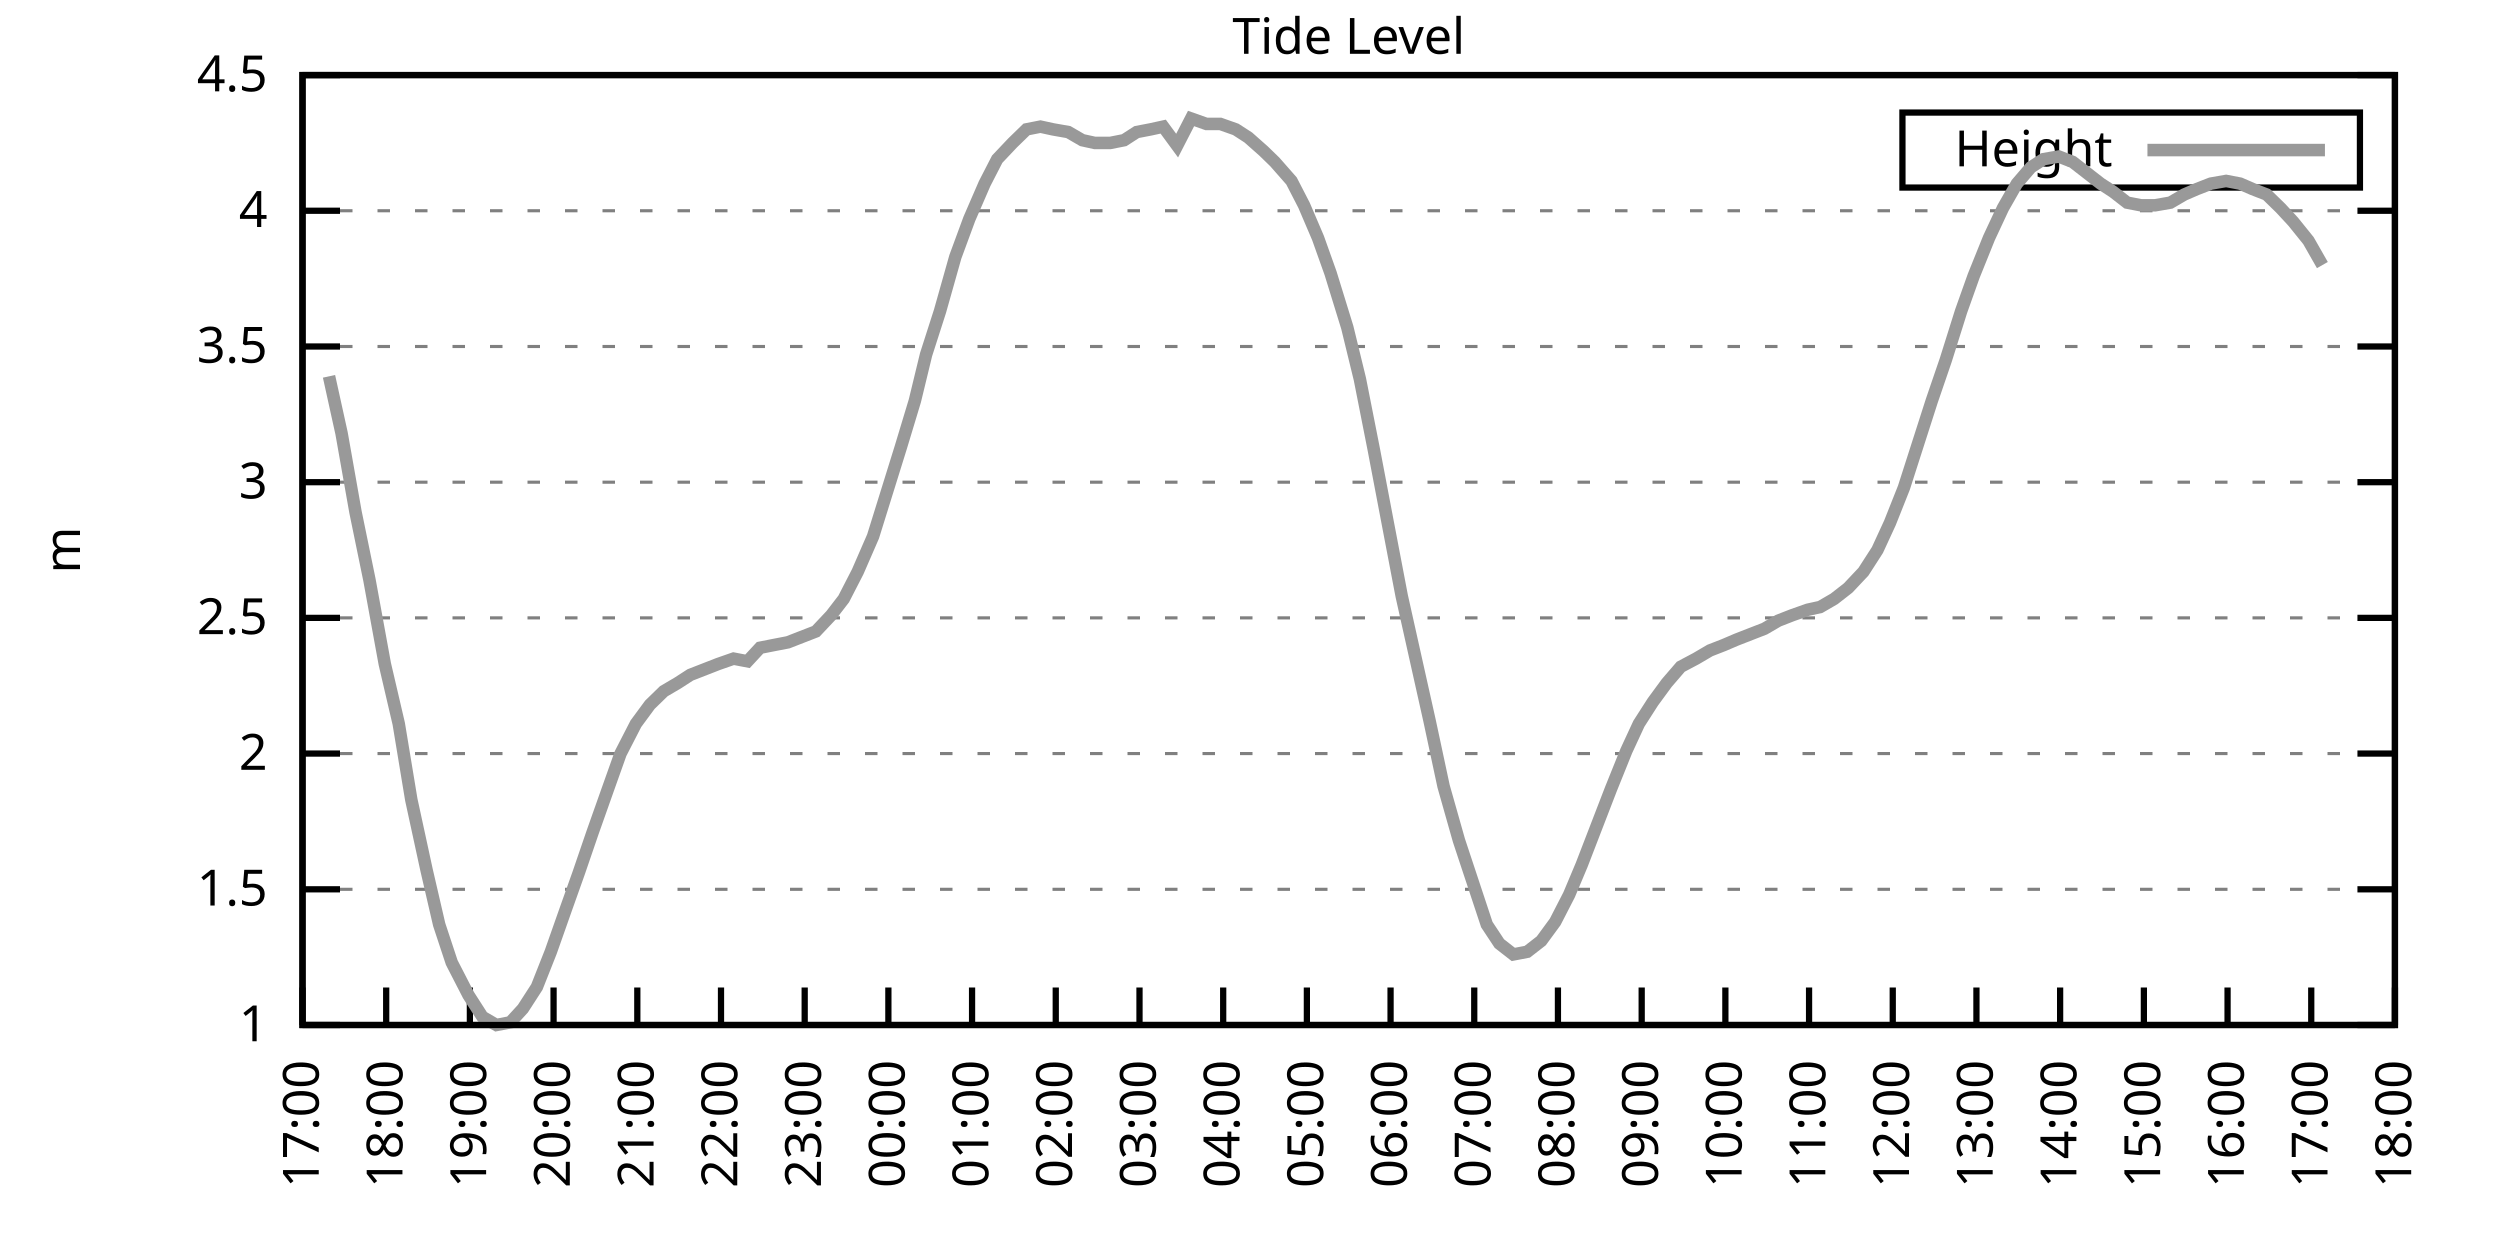
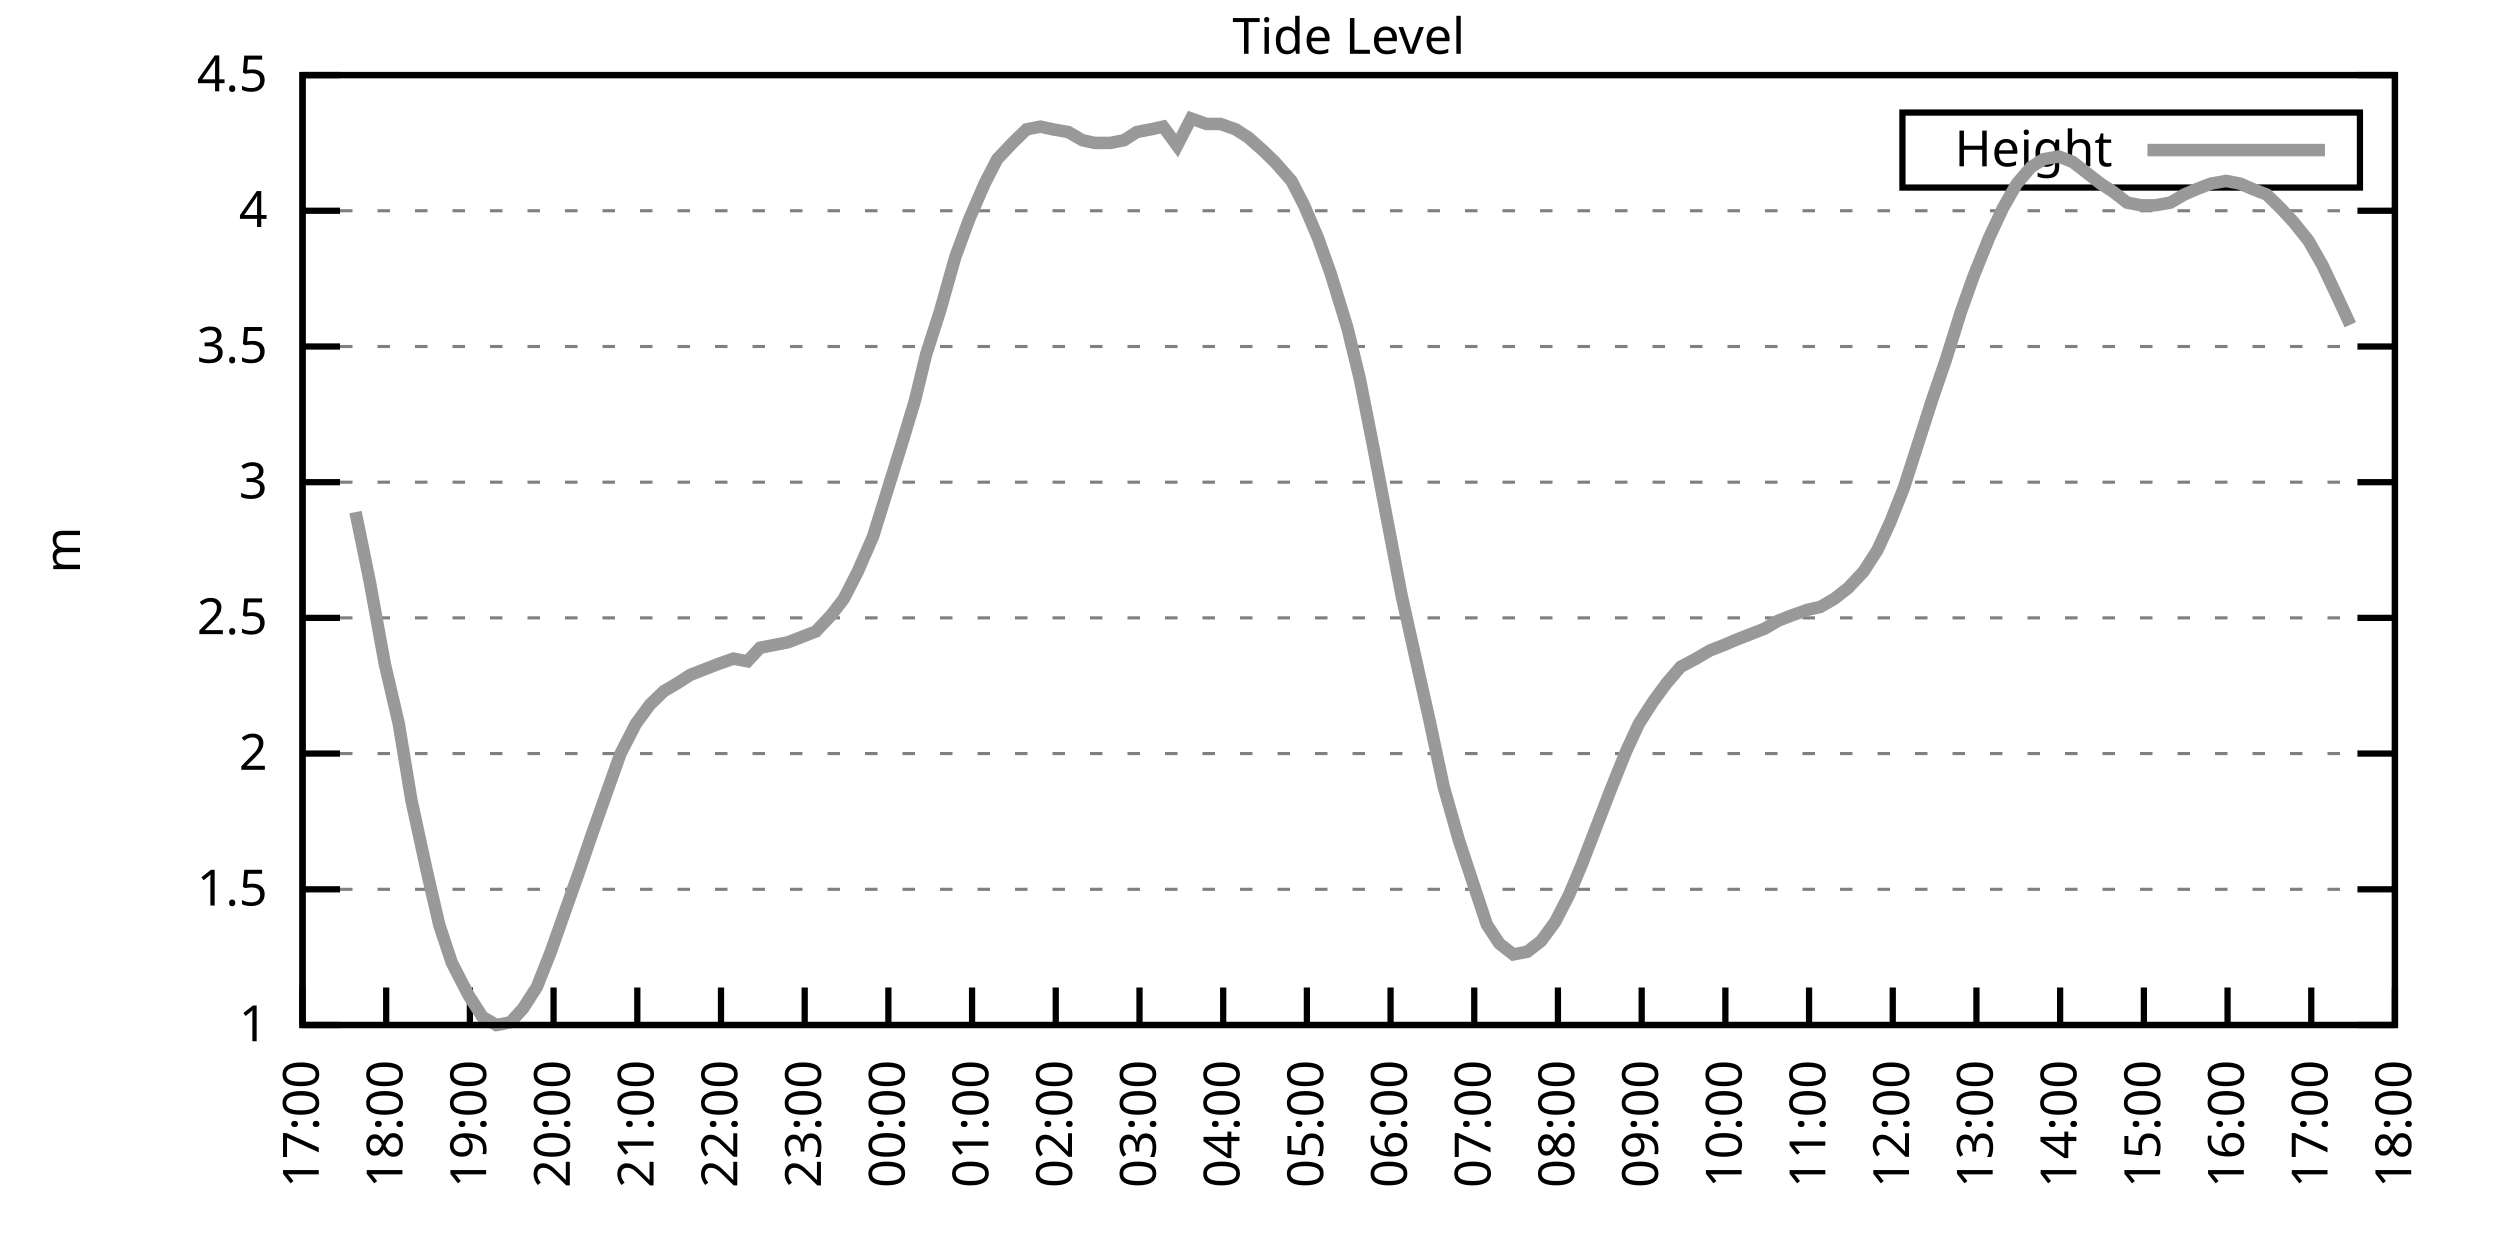
<svg xmlns="http://www.w3.org/2000/svg" xmlns:xlink="http://www.w3.org/1999/xlink" width="400" height="200" viewBox="0 0 400 200">
  <g id="gnuplot_canvas">
    <rect x="0" y="0" width="400" height="200" fill="none" />
    <defs>
      <circle id="gpDot" r="0.5" stroke-width="0.5" stroke="currentColor" />
      <path id="gpPt0" stroke-width="0.333" stroke="currentColor" d="M-1,0 h2 M0,-1 v2" />
      <path id="gpPt1" stroke-width="0.333" stroke="currentColor" d="M-1,-1 L1,1 M1,-1 L-1,1" />
      <path id="gpPt2" stroke-width="0.333" stroke="currentColor" d="M-1,0 L1,0 M0,-1 L0,1 M-1,-1 L1,1 M-1,1 L1,-1" />
      <rect id="gpPt3" stroke-width="0.333" stroke="currentColor" x="-1" y="-1" width="2" height="2" />
      <rect id="gpPt4" stroke-width="0.333" stroke="currentColor" fill="currentColor" x="-1" y="-1" width="2" height="2" />
      <circle id="gpPt5" stroke-width="0.333" stroke="currentColor" cx="0" cy="0" r="1" />
      <use xlink:href="#gpPt5" id="gpPt6" fill="currentColor" stroke="none" />
      <path id="gpPt7" stroke-width="0.333" stroke="currentColor" d="M0,-1.33 L-1.33,0.67 L1.33,0.67 z" />
      <use xlink:href="#gpPt7" id="gpPt8" fill="currentColor" stroke="none" />
      <use xlink:href="#gpPt7" id="gpPt9" stroke="currentColor" transform="rotate(180)" />
      <use xlink:href="#gpPt9" id="gpPt10" fill="currentColor" stroke="none" />
      <use xlink:href="#gpPt3" id="gpPt11" stroke="currentColor" transform="rotate(45)" />
      <use xlink:href="#gpPt11" id="gpPt12" fill="currentColor" stroke="none" />
      <path id="gpPt13" stroke-width="0.333" stroke="currentColor" d="M0,1.330 L1.265,0.411 L0.782,-1.067 L-0.782,-1.076 L-1.265,0.411 z" />
      <use xlink:href="#gpPt13" id="gpPt14" fill="currentColor" stroke="none" />
      <filter id="textbox" filterUnits="objectBoundingBox" x="0" y="0" height="1" width="1">
        <feFlood flood-color="white" flood-opacity="1" result="bgnd" />
        <feComposite in="SourceGraphic" in2="bgnd" operator="atop" />
      </filter>
      <filter id="greybox" filterUnits="objectBoundingBox" x="0" y="0" height="1" width="1">
        <feFlood flood-color="lightgrey" flood-opacity="1" result="grey" />
        <feComposite in="SourceGraphic" in2="grey" operator="atop" />
      </filter>
    </defs>
    <g fill="none" color="white" stroke="currentColor" stroke-width="1.00" stroke-linecap="butt" stroke-linejoin="miter">
</g>
    <g fill="none" color="black" stroke="currentColor" stroke-width="1.00" stroke-linecap="butt" stroke-linejoin="miter">
      <g stroke="none" shape-rendering="crispEdges">
        <polygon fill="rgb(255, 255, 255)" points="48.40,164.00 383.18,164.00 383.18,12.02 48.40,12.02 " />
      </g>
    </g>
    <g fill="none" color="black" stroke="currentColor" stroke-width="1.00" stroke-linecap="butt" stroke-linejoin="miter">
</g>
    <g fill="none" color="black" stroke="black" stroke-width="0.50" stroke-linecap="butt" stroke-linejoin="miter">
</g>
    <g fill="none" color="gray" stroke="currentColor" stroke-width="0.50" stroke-linecap="butt" stroke-linejoin="miter">
      <path stroke="gray" stroke-dasharray="2,4" class="gridline" d="M48.40,164.00 L383.19,164.00  " />
    </g>
    <g fill="none" color="gray" stroke="gray" stroke-width="1.00" stroke-linecap="butt" stroke-linejoin="miter">
</g>
    <g fill="none" color="black" stroke="currentColor" stroke-width="1.00" stroke-linecap="butt" stroke-linejoin="miter">
      <path stroke="black" d="M48.40,164.00 L54.40,164.00 M383.19,164.00 L377.19,164.00  " />
      <g transform="translate(42.80,166.60)" stroke="none" fill="black" font-family="Sans" font-size="8.00" text-anchor="end">
        <text>
          <tspan font-family="Sans"> 1</tspan>
        </text>
      </g>
    </g>
    <g fill="none" color="black" stroke="currentColor" stroke-width="1.00" stroke-linecap="butt" stroke-linejoin="miter">
</g>
    <g fill="none" color="black" stroke="black" stroke-width="0.50" stroke-linecap="butt" stroke-linejoin="miter">
</g>
    <g fill="none" color="gray" stroke="currentColor" stroke-width="0.50" stroke-linecap="butt" stroke-linejoin="miter">
      <path stroke="gray" stroke-dasharray="2,4" class="gridline" d="M48.40,142.29 L383.19,142.29  " />
    </g>
    <g fill="none" color="gray" stroke="gray" stroke-width="1.00" stroke-linecap="butt" stroke-linejoin="miter">
</g>
    <g fill="none" color="black" stroke="currentColor" stroke-width="1.00" stroke-linecap="butt" stroke-linejoin="miter">
      <path stroke="black" d="M48.40,142.29 L54.40,142.29 M383.19,142.29 L377.19,142.29  " />
      <g transform="translate(42.80,144.89)" stroke="none" fill="black" font-family="Sans" font-size="8.00" text-anchor="end">
        <text>
          <tspan font-family="Sans"> 1.5</tspan>
        </text>
      </g>
    </g>
    <g fill="none" color="black" stroke="currentColor" stroke-width="1.00" stroke-linecap="butt" stroke-linejoin="miter">
</g>
    <g fill="none" color="black" stroke="black" stroke-width="0.50" stroke-linecap="butt" stroke-linejoin="miter">
</g>
    <g fill="none" color="gray" stroke="currentColor" stroke-width="0.50" stroke-linecap="butt" stroke-linejoin="miter">
      <path stroke="gray" stroke-dasharray="2,4" class="gridline" d="M48.40,120.57 L383.19,120.57  " />
    </g>
    <g fill="none" color="gray" stroke="gray" stroke-width="1.00" stroke-linecap="butt" stroke-linejoin="miter">
</g>
    <g fill="none" color="black" stroke="currentColor" stroke-width="1.00" stroke-linecap="butt" stroke-linejoin="miter">
      <path stroke="black" d="M48.40,120.57 L54.40,120.57 M383.19,120.57 L377.19,120.57  " />
      <g transform="translate(42.80,123.17)" stroke="none" fill="black" font-family="Sans" font-size="8.00" text-anchor="end">
        <text>
          <tspan font-family="Sans"> 2</tspan>
        </text>
      </g>
    </g>
    <g fill="none" color="black" stroke="currentColor" stroke-width="1.00" stroke-linecap="butt" stroke-linejoin="miter">
</g>
    <g fill="none" color="black" stroke="black" stroke-width="0.50" stroke-linecap="butt" stroke-linejoin="miter">
</g>
    <g fill="none" color="gray" stroke="currentColor" stroke-width="0.50" stroke-linecap="butt" stroke-linejoin="miter">
      <path stroke="gray" stroke-dasharray="2,4" class="gridline" d="M48.40,98.86 L383.19,98.86  " />
    </g>
    <g fill="none" color="gray" stroke="gray" stroke-width="1.00" stroke-linecap="butt" stroke-linejoin="miter">
</g>
    <g fill="none" color="black" stroke="currentColor" stroke-width="1.00" stroke-linecap="butt" stroke-linejoin="miter">
      <path stroke="black" d="M48.40,98.86 L54.40,98.86 M383.19,98.86 L377.19,98.86  " />
      <g transform="translate(42.80,101.46)" stroke="none" fill="black" font-family="Sans" font-size="8.00" text-anchor="end">
        <text>
          <tspan font-family="Sans"> 2.5</tspan>
        </text>
      </g>
    </g>
    <g fill="none" color="black" stroke="currentColor" stroke-width="1.00" stroke-linecap="butt" stroke-linejoin="miter">
</g>
    <g fill="none" color="black" stroke="black" stroke-width="0.50" stroke-linecap="butt" stroke-linejoin="miter">
</g>
    <g fill="none" color="gray" stroke="currentColor" stroke-width="0.50" stroke-linecap="butt" stroke-linejoin="miter">
      <path stroke="gray" stroke-dasharray="2,4" class="gridline" d="M48.40,77.15 L383.19,77.15  " />
    </g>
    <g fill="none" color="gray" stroke="gray" stroke-width="1.00" stroke-linecap="butt" stroke-linejoin="miter">
</g>
    <g fill="none" color="black" stroke="currentColor" stroke-width="1.00" stroke-linecap="butt" stroke-linejoin="miter">
      <path stroke="black" d="M48.40,77.15 L54.40,77.15 M383.19,77.15 L377.19,77.15  " />
      <g transform="translate(42.80,79.75)" stroke="none" fill="black" font-family="Sans" font-size="8.00" text-anchor="end">
        <text>
          <tspan font-family="Sans"> 3</tspan>
        </text>
      </g>
    </g>
    <g fill="none" color="black" stroke="currentColor" stroke-width="1.00" stroke-linecap="butt" stroke-linejoin="miter">
</g>
    <g fill="none" color="black" stroke="black" stroke-width="0.50" stroke-linecap="butt" stroke-linejoin="miter">
</g>
    <g fill="none" color="gray" stroke="currentColor" stroke-width="0.50" stroke-linecap="butt" stroke-linejoin="miter">
      <path stroke="gray" stroke-dasharray="2,4" class="gridline" d="M48.40,55.44 L383.19,55.44  " />
    </g>
    <g fill="none" color="gray" stroke="gray" stroke-width="1.00" stroke-linecap="butt" stroke-linejoin="miter">
</g>
    <g fill="none" color="black" stroke="currentColor" stroke-width="1.00" stroke-linecap="butt" stroke-linejoin="miter">
      <path stroke="black" d="M48.40,55.44 L54.40,55.44 M383.19,55.44 L377.19,55.44  " />
      <g transform="translate(42.80,58.04)" stroke="none" fill="black" font-family="Sans" font-size="8.00" text-anchor="end">
        <text>
          <tspan font-family="Sans"> 3.5</tspan>
        </text>
      </g>
    </g>
    <g fill="none" color="black" stroke="currentColor" stroke-width="1.00" stroke-linecap="butt" stroke-linejoin="miter">
</g>
    <g fill="none" color="black" stroke="black" stroke-width="0.50" stroke-linecap="butt" stroke-linejoin="miter">
</g>
    <g fill="none" color="gray" stroke="currentColor" stroke-width="0.50" stroke-linecap="butt" stroke-linejoin="miter">
      <path stroke="gray" stroke-dasharray="2,4" class="gridline" d="M48.40,33.72 L383.19,33.72  " />
    </g>
    <g fill="none" color="gray" stroke="gray" stroke-width="1.00" stroke-linecap="butt" stroke-linejoin="miter">
</g>
    <g fill="none" color="black" stroke="currentColor" stroke-width="1.00" stroke-linecap="butt" stroke-linejoin="miter">
      <path stroke="black" d="M48.40,33.72 L54.40,33.72 M383.19,33.72 L377.19,33.72  " />
      <g transform="translate(42.80,36.32)" stroke="none" fill="black" font-family="Sans" font-size="8.00" text-anchor="end">
        <text>
          <tspan font-family="Sans"> 4</tspan>
        </text>
      </g>
    </g>
    <g fill="none" color="black" stroke="currentColor" stroke-width="1.00" stroke-linecap="butt" stroke-linejoin="miter">
</g>
    <g fill="none" color="black" stroke="black" stroke-width="0.50" stroke-linecap="butt" stroke-linejoin="miter">
</g>
    <g fill="none" color="gray" stroke="currentColor" stroke-width="0.50" stroke-linecap="butt" stroke-linejoin="miter">
      <path stroke="gray" stroke-dasharray="2,4" class="gridline" d="M48.40,12.01 L383.19,12.01  " />
    </g>
    <g fill="none" color="gray" stroke="gray" stroke-width="1.00" stroke-linecap="butt" stroke-linejoin="miter">
</g>
    <g fill="none" color="black" stroke="currentColor" stroke-width="1.00" stroke-linecap="butt" stroke-linejoin="miter">
      <path stroke="black" d="M48.40,12.01 L54.40,12.01 M383.19,12.01 L377.19,12.01  " />
      <g transform="translate(42.80,14.61)" stroke="none" fill="black" font-family="Sans" font-size="8.00" text-anchor="end">
        <text>
          <tspan font-family="Sans"> 4.5</tspan>
        </text>
      </g>
    </g>
    <g fill="none" color="black" stroke="currentColor" stroke-width="1.00" stroke-linecap="butt" stroke-linejoin="miter">
      <path stroke="black" d="M48.40,164.00 L48.40,158.00  " />
      <g transform="translate(51.00,169.60) rotate(270.00)" stroke="none" fill="black" font-family="Sans" font-size="8.00" text-anchor="end">
        <text>
          <tspan font-family="Sans">17:00</tspan>
        </text>
      </g>
    </g>
    <g fill="none" color="black" stroke="currentColor" stroke-width="1.00" stroke-linecap="butt" stroke-linejoin="miter">
      <path stroke="black" d="M61.79,164.00 L61.79,158.00  " />
      <g transform="translate(64.39,169.60) rotate(270.00)" stroke="none" fill="black" font-family="Sans" font-size="8.00" text-anchor="end">
        <text>
          <tspan font-family="Sans">18:00</tspan>
        </text>
      </g>
    </g>
    <g fill="none" color="black" stroke="currentColor" stroke-width="1.00" stroke-linecap="butt" stroke-linejoin="miter">
      <path stroke="black" d="M75.18,164.00 L75.18,158.00  " />
      <g transform="translate(77.78,169.60) rotate(270.00)" stroke="none" fill="black" font-family="Sans" font-size="8.00" text-anchor="end">
        <text>
          <tspan font-family="Sans">19:00</tspan>
        </text>
      </g>
    </g>
    <g fill="none" color="black" stroke="currentColor" stroke-width="1.00" stroke-linecap="butt" stroke-linejoin="miter">
      <path stroke="black" d="M88.57,164.00 L88.57,158.00  " />
      <g transform="translate(91.17,169.60) rotate(270.00)" stroke="none" fill="black" font-family="Sans" font-size="8.00" text-anchor="end">
        <text>
          <tspan font-family="Sans">20:00</tspan>
        </text>
      </g>
    </g>
    <g fill="none" color="black" stroke="currentColor" stroke-width="1.00" stroke-linecap="butt" stroke-linejoin="miter">
      <path stroke="black" d="M101.97,164.00 L101.97,158.00  " />
      <g transform="translate(104.57,169.60) rotate(270.00)" stroke="none" fill="black" font-family="Sans" font-size="8.00" text-anchor="end">
        <text>
          <tspan font-family="Sans">21:00</tspan>
        </text>
      </g>
    </g>
    <g fill="none" color="black" stroke="currentColor" stroke-width="1.00" stroke-linecap="butt" stroke-linejoin="miter">
      <path stroke="black" d="M115.36,164.00 L115.36,158.00  " />
      <g transform="translate(117.96,169.60) rotate(270.00)" stroke="none" fill="black" font-family="Sans" font-size="8.00" text-anchor="end">
        <text>
          <tspan font-family="Sans">22:00</tspan>
        </text>
      </g>
    </g>
    <g fill="none" color="black" stroke="currentColor" stroke-width="1.00" stroke-linecap="butt" stroke-linejoin="miter">
      <path stroke="black" d="M128.75,164.00 L128.75,158.00  " />
      <g transform="translate(131.35,169.60) rotate(270.00)" stroke="none" fill="black" font-family="Sans" font-size="8.00" text-anchor="end">
        <text>
          <tspan font-family="Sans">23:00</tspan>
        </text>
      </g>
    </g>
    <g fill="none" color="black" stroke="currentColor" stroke-width="1.00" stroke-linecap="butt" stroke-linejoin="miter">
      <path stroke="black" d="M142.14,164.00 L142.14,158.00  " />
      <g transform="translate(144.74,169.60) rotate(270.00)" stroke="none" fill="black" font-family="Sans" font-size="8.00" text-anchor="end">
        <text>
          <tspan font-family="Sans">00:00</tspan>
        </text>
      </g>
    </g>
    <g fill="none" color="black" stroke="currentColor" stroke-width="1.00" stroke-linecap="butt" stroke-linejoin="miter">
      <path stroke="black" d="M155.53,164.00 L155.53,158.00  " />
      <g transform="translate(158.13,169.60) rotate(270.00)" stroke="none" fill="black" font-family="Sans" font-size="8.00" text-anchor="end">
        <text>
          <tspan font-family="Sans">01:00</tspan>
        </text>
      </g>
    </g>
    <g fill="none" color="black" stroke="currentColor" stroke-width="1.00" stroke-linecap="butt" stroke-linejoin="miter">
      <path stroke="black" d="M168.92,164.00 L168.92,158.00  " />
      <g transform="translate(171.52,169.60) rotate(270.00)" stroke="none" fill="black" font-family="Sans" font-size="8.00" text-anchor="end">
        <text>
          <tspan font-family="Sans">02:00</tspan>
        </text>
      </g>
    </g>
    <g fill="none" color="black" stroke="currentColor" stroke-width="1.00" stroke-linecap="butt" stroke-linejoin="miter">
      <path stroke="black" d="M182.32,164.00 L182.32,158.00  " />
      <g transform="translate(184.92,169.60) rotate(270.00)" stroke="none" fill="black" font-family="Sans" font-size="8.00" text-anchor="end">
        <text>
          <tspan font-family="Sans">03:00</tspan>
        </text>
      </g>
    </g>
    <g fill="none" color="black" stroke="currentColor" stroke-width="1.00" stroke-linecap="butt" stroke-linejoin="miter">
      <path stroke="black" d="M195.71,164.00 L195.71,158.00  " />
      <g transform="translate(198.31,169.60) rotate(270.00)" stroke="none" fill="black" font-family="Sans" font-size="8.00" text-anchor="end">
        <text>
          <tspan font-family="Sans">04:00</tspan>
        </text>
      </g>
    </g>
    <g fill="none" color="black" stroke="currentColor" stroke-width="1.00" stroke-linecap="butt" stroke-linejoin="miter">
      <path stroke="black" d="M209.10,164.00 L209.10,158.00  " />
      <g transform="translate(211.70,169.60) rotate(270.00)" stroke="none" fill="black" font-family="Sans" font-size="8.00" text-anchor="end">
        <text>
          <tspan font-family="Sans">05:00</tspan>
        </text>
      </g>
    </g>
    <g fill="none" color="black" stroke="currentColor" stroke-width="1.00" stroke-linecap="butt" stroke-linejoin="miter">
      <path stroke="black" d="M222.49,164.00 L222.49,158.00  " />
      <g transform="translate(225.09,169.60) rotate(270.00)" stroke="none" fill="black" font-family="Sans" font-size="8.00" text-anchor="end">
        <text>
          <tspan font-family="Sans">06:00</tspan>
        </text>
      </g>
    </g>
    <g fill="none" color="black" stroke="currentColor" stroke-width="1.00" stroke-linecap="butt" stroke-linejoin="miter">
      <path stroke="black" d="M235.88,164.00 L235.88,158.00  " />
      <g transform="translate(238.48,169.60) rotate(270.00)" stroke="none" fill="black" font-family="Sans" font-size="8.00" text-anchor="end">
        <text>
          <tspan font-family="Sans">07:00</tspan>
        </text>
      </g>
    </g>
    <g fill="none" color="black" stroke="currentColor" stroke-width="1.00" stroke-linecap="butt" stroke-linejoin="miter">
      <path stroke="black" d="M249.27,164.00 L249.27,158.00  " />
      <g transform="translate(251.87,169.60) rotate(270.00)" stroke="none" fill="black" font-family="Sans" font-size="8.00" text-anchor="end">
        <text>
          <tspan font-family="Sans">08:00</tspan>
        </text>
      </g>
    </g>
    <g fill="none" color="black" stroke="currentColor" stroke-width="1.00" stroke-linecap="butt" stroke-linejoin="miter">
      <path stroke="black" d="M262.67,164.00 L262.67,158.00  " />
      <g transform="translate(265.27,169.60) rotate(270.00)" stroke="none" fill="black" font-family="Sans" font-size="8.00" text-anchor="end">
        <text>
          <tspan font-family="Sans">09:00</tspan>
        </text>
      </g>
    </g>
    <g fill="none" color="black" stroke="currentColor" stroke-width="1.00" stroke-linecap="butt" stroke-linejoin="miter">
      <path stroke="black" d="M276.06,164.00 L276.06,158.00  " />
      <g transform="translate(278.66,169.60) rotate(270.00)" stroke="none" fill="black" font-family="Sans" font-size="8.00" text-anchor="end">
        <text>
          <tspan font-family="Sans">10:00</tspan>
        </text>
      </g>
    </g>
    <g fill="none" color="black" stroke="currentColor" stroke-width="1.00" stroke-linecap="butt" stroke-linejoin="miter">
      <path stroke="black" d="M289.45,164.00 L289.45,158.00  " />
      <g transform="translate(292.05,169.60) rotate(270.00)" stroke="none" fill="black" font-family="Sans" font-size="8.00" text-anchor="end">
        <text>
          <tspan font-family="Sans">11:00</tspan>
        </text>
      </g>
    </g>
    <g fill="none" color="black" stroke="currentColor" stroke-width="1.00" stroke-linecap="butt" stroke-linejoin="miter">
      <path stroke="black" d="M302.84,164.00 L302.84,158.00  " />
      <g transform="translate(305.44,169.60) rotate(270.00)" stroke="none" fill="black" font-family="Sans" font-size="8.00" text-anchor="end">
        <text>
          <tspan font-family="Sans">12:00</tspan>
        </text>
      </g>
    </g>
    <g fill="none" color="black" stroke="currentColor" stroke-width="1.00" stroke-linecap="butt" stroke-linejoin="miter">
      <path stroke="black" d="M316.23,164.00 L316.23,158.00  " />
      <g transform="translate(318.83,169.60) rotate(270.00)" stroke="none" fill="black" font-family="Sans" font-size="8.00" text-anchor="end">
        <text>
          <tspan font-family="Sans">13:00</tspan>
        </text>
      </g>
    </g>
    <g fill="none" color="black" stroke="currentColor" stroke-width="1.00" stroke-linecap="butt" stroke-linejoin="miter">
      <path stroke="black" d="M329.62,164.00 L329.62,158.00  " />
      <g transform="translate(332.22,169.60) rotate(270.00)" stroke="none" fill="black" font-family="Sans" font-size="8.00" text-anchor="end">
        <text>
          <tspan font-family="Sans">14:00</tspan>
        </text>
      </g>
    </g>
    <g fill="none" color="black" stroke="currentColor" stroke-width="1.00" stroke-linecap="butt" stroke-linejoin="miter">
      <path stroke="black" d="M343.02,164.00 L343.02,158.00  " />
      <g transform="translate(345.62,169.60) rotate(270.00)" stroke="none" fill="black" font-family="Sans" font-size="8.00" text-anchor="end">
        <text>
          <tspan font-family="Sans">15:00</tspan>
        </text>
      </g>
    </g>
    <g fill="none" color="black" stroke="currentColor" stroke-width="1.00" stroke-linecap="butt" stroke-linejoin="miter">
      <path stroke="black" d="M356.41,164.00 L356.41,158.00  " />
      <g transform="translate(359.01,169.60) rotate(270.00)" stroke="none" fill="black" font-family="Sans" font-size="8.00" text-anchor="end">
        <text>
          <tspan font-family="Sans">16:00</tspan>
        </text>
      </g>
    </g>
    <g fill="none" color="black" stroke="currentColor" stroke-width="1.00" stroke-linecap="butt" stroke-linejoin="miter">
      <path stroke="black" d="M369.80,164.00 L369.80,158.00  " />
      <g transform="translate(372.40,169.60) rotate(270.00)" stroke="none" fill="black" font-family="Sans" font-size="8.00" text-anchor="end">
        <text>
          <tspan font-family="Sans">17:00</tspan>
        </text>
      </g>
    </g>
    <g fill="none" color="black" stroke="currentColor" stroke-width="1.00" stroke-linecap="butt" stroke-linejoin="miter">
      <path stroke="black" d="M383.19,164.00 L383.19,158.00  " />
      <g transform="translate(385.79,169.60) rotate(270.00)" stroke="none" fill="black" font-family="Sans" font-size="8.00" text-anchor="end">
        <text>
          <tspan font-family="Sans">18:00</tspan>
        </text>
      </g>
    </g>
    <g fill="none" color="black" stroke="currentColor" stroke-width="1.00" stroke-linecap="butt" stroke-linejoin="miter">
</g>
    <g fill="none" color="black" stroke="currentColor" stroke-width="1.00" stroke-linecap="butt" stroke-linejoin="miter">
      <path stroke="black" d="M48.40,12.01 L48.40,164.00 L383.19,164.00 L383.19,12.01 L48.40,12.01 Z  " />
    </g>
    <g fill="none" color="black" stroke="currentColor" stroke-width="1.00" stroke-linecap="butt" stroke-linejoin="miter">
</g>
    <g fill="none" color="black" stroke="currentColor" stroke-width="1.00" stroke-linecap="butt" stroke-linejoin="miter">
      <path stroke="black" d="M304.39,30.01 L304.39,18.01 L377.59,18.01 L377.59,30.01 L304.39,30.01 Z  " />
    </g>
    <g id="Tide_level_plot_1">
      <g fill="none" color="white" stroke="black" stroke-width="2.00" stroke-linecap="butt" stroke-linejoin="miter">
</g>
      <g fill="none" color="black" stroke="currentColor" stroke-width="2.00" stroke-linecap="butt" stroke-linejoin="miter">
        <g transform="translate(337.99,26.61)" stroke="none" fill="black" font-family="Sans" font-size="8.00" text-anchor="end">
          <text>
            <tspan font-family="Sans">Height</tspan>
          </text>
        </g>
      </g>
      <g fill="none" color="black" stroke="currentColor" stroke-width="2.00" stroke-linecap="butt" stroke-linejoin="miter">
-         <path stroke="rgb(153, 153, 153)" d="M343.59,24.01 L371.99,24.01 M52.64,60.21 L54.65,69.33 L56.88,81.93 L59.11,92.78 L61.57,106.24 L63.80,115.80   L65.81,127.96 L68.26,139.25 L70.27,147.93 L72.28,154.01 L74.96,159.22 L77.19,162.70 L79.42,164.00 L81.66,163.57   L83.66,161.39 L85.90,157.92 L88.13,152.28 L90.58,145.33 L92.59,139.68 L94.82,133.17 L97.28,126.22 L99.29,120.57   L101.74,115.80 L103.98,112.76 L106.21,110.59 L108.44,109.28 L110.45,107.98 L112.68,107.11 L114.91,106.24 L117.37,105.38   L119.60,105.81 L121.61,103.64 L123.84,103.20 L126.07,102.77 L128.30,101.90 L130.54,101.03 L132.99,98.43 L135.00,95.82   L137.23,91.48 L139.69,85.83 L144.15,71.50 L146.38,64.12 L148.17,56.74 L150.40,49.79 L152.85,41.11 L155.09,35.03   L157.54,29.38 L159.55,25.47 L162.01,22.87 L164.24,20.70 L166.47,20.26 L168.48,20.70 L170.93,21.13 L173.17,22.43   L175.17,22.87 L177.63,22.87 L179.86,22.43 L181.87,21.13 L184.10,20.70 L186.11,20.26 L188.34,23.30 L190.57,18.96   L193.03,19.83 L195.26,19.83 L197.72,20.70 L199.73,22.00 L202.18,24.17 L203.97,25.91 L206.64,28.95 L208.65,32.85   L210.88,38.07 L212.89,43.71 L215.57,52.40 L217.58,60.65 L219.81,71.94 L222.04,83.66 L224.28,95.39 L226.51,105.38   L228.74,115.36 L230.97,125.79 L233.43,134.47 L237.89,147.93 L239.90,150.97 L242.13,152.71 L244.36,152.28 L246.60,150.54   L248.83,147.50 L251.06,143.16 L253.07,138.38 L255.75,131.43 L257.76,126.22 L260.21,120.14 L262.22,115.80 L264.45,112.32   L266.68,109.28 L268.92,106.68 L271.37,105.38 L273.60,104.07 L275.83,103.20 L277.84,102.34 L280.07,101.47 L282.31,100.60   L284.54,99.30 L286.77,98.43 L289.23,97.56 L291.23,97.12 L293.47,95.82 L295.70,94.08 L298.15,91.48 L300.39,88.00   L302.39,83.66 L304.63,78.02 L306.86,71.07 L309.09,64.12 L311.32,57.61 L313.78,49.79 L315.79,44.15 L318.24,38.07   L320.47,33.29 L322.70,29.38 L324.94,26.77 L326.95,25.47 L329.40,25.04 L331.63,25.91 L333.86,27.64 L336.10,29.38   L338.10,30.68 L340.34,32.42 L342.57,32.85 L344.80,32.85 L347.26,32.42 L349.49,31.12 L351.50,30.25 L353.73,29.38   L356.18,28.95 L358.42,29.38 L360.42,30.25 L362.66,31.12 L364.89,33.29 L366.90,35.46 L369.35,38.50 L371.58,42.41    " />
+         <path stroke="rgb(153, 153, 153)" d="M343.59,24.01 L371.99,24.01 M56.88,81.93 L59.11,92.78 L61.57,106.24 L63.80,115.80 L65.81,127.96 L68.26,139.25   L70.27,147.93 L72.28,154.01 L74.96,159.22 L77.19,162.70 L79.42,164.00 L81.66,163.57 L83.66,161.39 L85.90,157.92   L88.13,152.28 L90.58,145.33 L92.59,139.68 L94.82,133.17 L97.28,126.22 L99.29,120.57 L101.74,115.80 L103.98,112.76   L106.21,110.59 L108.44,109.28 L110.45,107.98 L112.68,107.11 L114.91,106.24 L117.37,105.38 L119.60,105.81 L121.61,103.64   L123.84,103.20 L126.07,102.77 L128.30,101.90 L130.54,101.03 L132.99,98.43 L135.00,95.82 L137.23,91.48 L139.69,85.83   L144.15,71.50 L146.38,64.12 L148.17,56.74 L150.40,49.79 L152.85,41.11 L155.09,35.03 L157.54,29.38 L159.55,25.47   L162.01,22.87 L164.24,20.70 L166.47,20.26 L168.48,20.70 L170.93,21.13 L173.17,22.43 L175.17,22.87 L177.63,22.87   L179.86,22.43 L181.87,21.13 L184.10,20.70 L186.11,20.26 L188.34,23.30 L190.57,18.96 L193.03,19.83 L195.26,19.83   L197.72,20.70 L199.73,22.00 L202.18,24.17 L203.97,25.91 L206.64,28.95 L208.65,32.85 L210.88,38.07 L212.89,43.71   L215.57,52.40 L217.58,60.65 L219.81,71.94 L222.04,83.66 L224.28,95.39 L226.51,105.38 L228.74,115.36 L230.97,125.79   L233.43,134.47 L237.89,147.93 L239.90,150.97 L242.13,152.71 L244.36,152.28 L246.60,150.54 L248.83,147.50 L251.06,143.16   L253.07,138.38 L255.75,131.43 L257.76,126.22 L260.21,120.14 L262.22,115.80 L264.45,112.32 L266.68,109.28 L268.92,106.68   L271.37,105.38 L273.60,104.07 L275.83,103.20 L277.84,102.34 L280.07,101.47 L282.31,100.60 L284.54,99.30 L286.77,98.43   L289.23,97.56 L291.23,97.12 L293.47,95.82 L295.70,94.08 L298.15,91.48 L300.39,88.00 L302.39,83.66 L304.63,78.02   L306.86,71.07 L309.09,64.12 L311.32,57.61 L313.78,49.79 L315.79,44.15 L318.24,38.07 L320.47,33.29 L322.70,29.38   L324.94,26.77 L326.95,25.47 L329.40,25.04 L331.63,25.91 L333.86,27.64 L336.10,29.38 L338.10,30.68 L340.34,32.42   L342.57,32.85 L344.80,32.85 L347.26,32.42 L349.49,31.12 L351.50,30.25 L353.73,29.38 L356.18,28.95 L358.42,29.38   L360.42,30.25 L362.66,31.12 L364.89,33.29 L366.90,35.46 L369.35,38.50 L371.58,42.41 L374.04,47.62 L376.05,51.96    " />
      </g>
    </g>
    <g fill="none" color="black" stroke="currentColor" stroke-width="2.00" stroke-linecap="butt" stroke-linejoin="miter">
</g>
    <g fill="none" color="black" stroke="black" stroke-width="1.00" stroke-linecap="butt" stroke-linejoin="miter">
</g>
    <g fill="none" color="black" stroke="currentColor" stroke-width="1.00" stroke-linecap="butt" stroke-linejoin="miter">
      <path stroke="black" d="M48.40,12.01 L48.40,164.00 L383.19,164.00 L383.19,12.01 L48.40,12.01 Z  " />
      <g transform="translate(12.80,88.01) rotate(270.00)" stroke="none" fill="black" font-family="Sans" font-size="8.00" text-anchor="middle">
        <text>
          <tspan font-family="Sans">m</tspan>
        </text>
      </g>
    </g>
    <g fill="none" color="black" stroke="currentColor" stroke-width="1.00" stroke-linecap="butt" stroke-linejoin="miter">
</g>
    <g fill="none" color="black" stroke="currentColor" stroke-width="1.00" stroke-linecap="butt" stroke-linejoin="miter">
      <g transform="translate(215.79,8.61)" stroke="none" fill="black" font-family="Sans" font-size="8.00" text-anchor="middle">
        <text>
          <tspan font-family="Sans">Tide Level</tspan>
        </text>
      </g>
    </g>
    <g fill="none" color="black" stroke="currentColor" stroke-width="1.00" stroke-linecap="butt" stroke-linejoin="miter">
</g>
  </g>
</svg>
